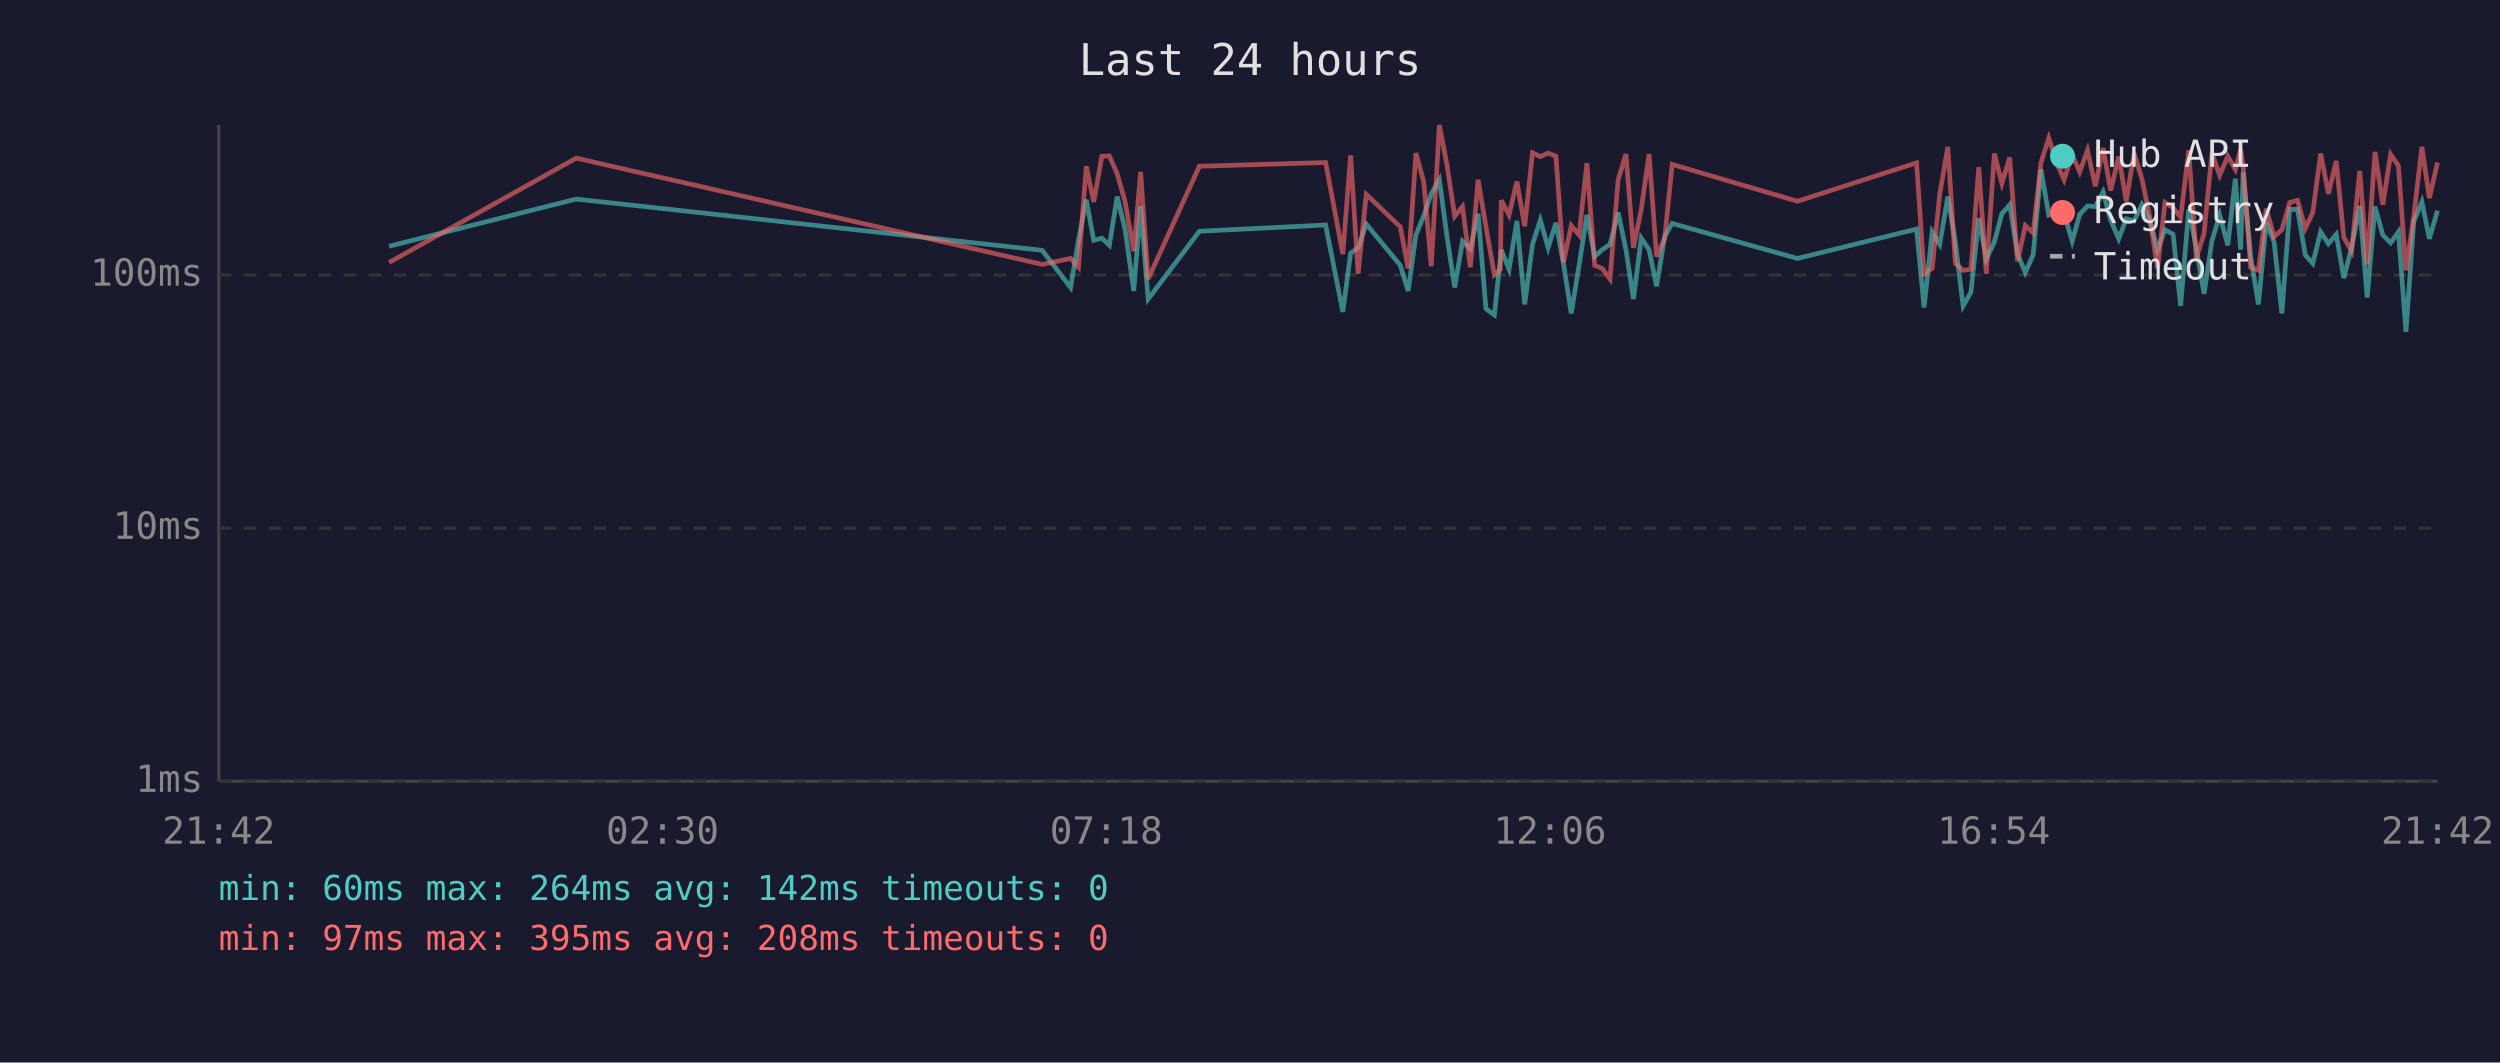
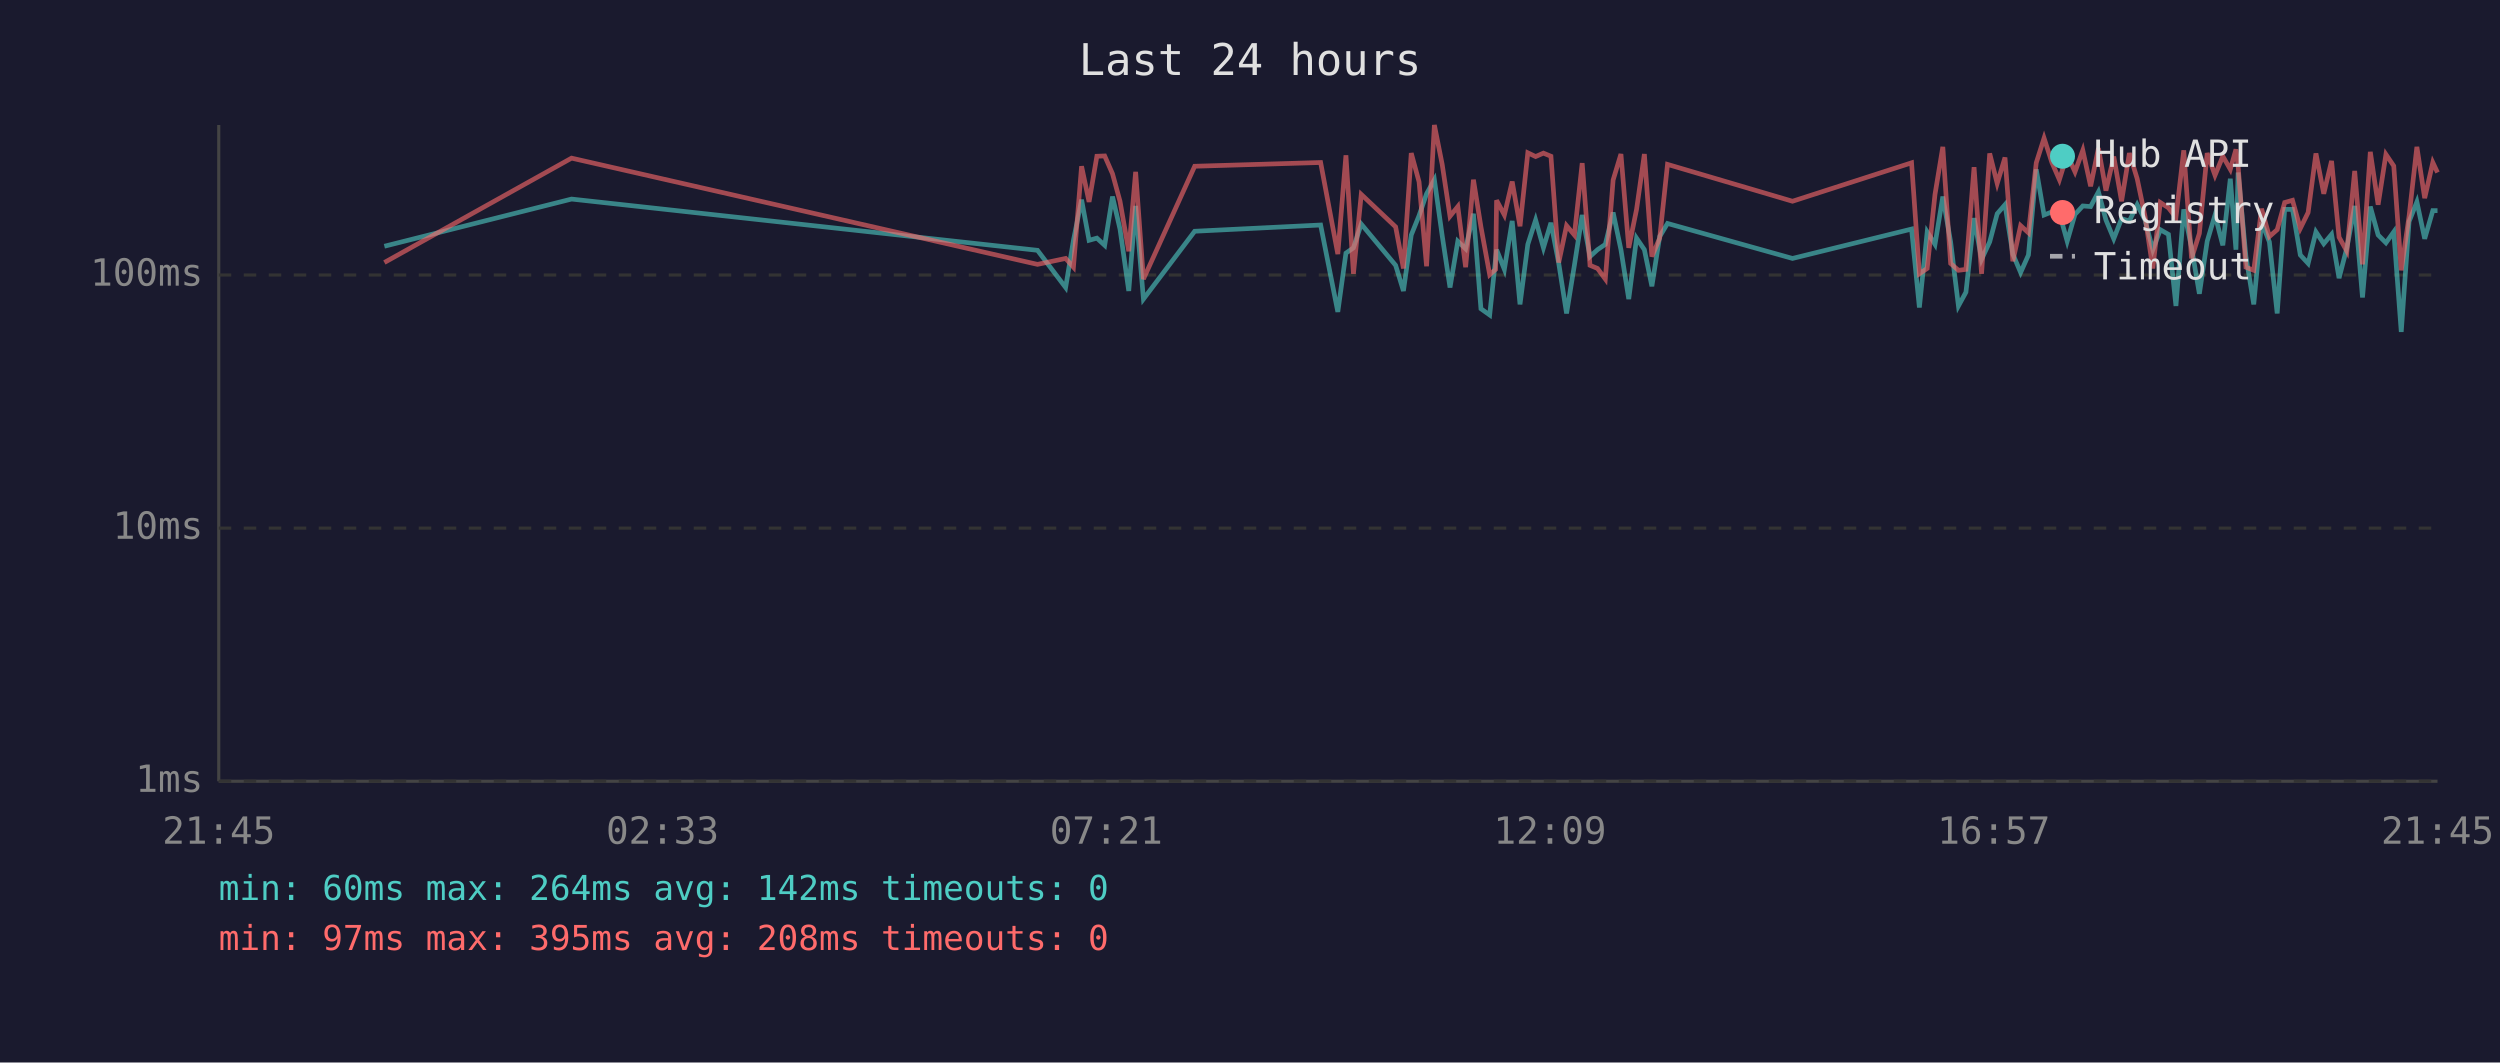
<svg xmlns="http://www.w3.org/2000/svg" viewBox="0 0 800 340" font-family="monospace" font-size="12">
  <rect width="800" height="340" fill="#1a1a2e" />
  <text x="400" y="24" fill="#e0e0e0" font-size="14" text-anchor="middle">Last 24 hours</text>
  <line x1="70" y1="40" x2="70" y2="250" stroke="#444" stroke-width="1" />
  <line x1="70" y1="250" x2="780" y2="250" stroke="#444" stroke-width="1" />
  <line x1="70" y1="250" x2="780" y2="250" stroke="#333" stroke-width="1" stroke-dasharray="4" />
  <text x="65" y="250" fill="#888" text-anchor="end" dominant-baseline="middle">1ms</text>
  <line x1="70" y1="169" x2="780" y2="169" stroke="#333" stroke-width="1" stroke-dasharray="4" />
  <text x="65" y="169" fill="#888" text-anchor="end" dominant-baseline="middle">10ms</text>
  <line x1="70" y1="88" x2="780" y2="88" stroke="#333" stroke-width="1" stroke-dasharray="4" />
  <text x="65" y="88" fill="#888" text-anchor="end" dominant-baseline="middle">100ms</text>
-   <text x="70" y="270" fill="#888" text-anchor="middle">21:42</text>
-   <text x="212" y="270" fill="#888" text-anchor="middle">02:30</text>
-   <text x="354" y="270" fill="#888" text-anchor="middle">07:18</text>
-   <text x="496" y="270" fill="#888" text-anchor="middle">12:06</text>
-   <text x="638" y="270" fill="#888" text-anchor="middle">16:54</text>
-   <text x="780" y="270" fill="#888" text-anchor="middle">21:42</text>
-   <polyline points="124.5,78.8 184.4,63.7 333.5,80.1 342.6,92.0 345.1,76.9 347.6,63.9 350.0,76.9 352.6,76.2 355.0,78.5 357.5,62.9 360.0,73.3 362.8,93.1 365.0,65.9 367.4,95.7 383.8,74.0 424.2,72.0 429.7,99.8 432.2,81.0 434.6,79.3 437.2,71.7 448.1,84.9 450.6,93.1 453.1,75.2 455.6,69.0 458.0,62.0 460.6,57.5 463.0,75.4 465.5,92.0 468.0,77.2 470.5,79.6 473.0,68.4 475.5,98.8 478.2,100.8 480.1,82.7 480.4,79.9 482.9,86.2 485.4,70.7 487.9,97.4 490.4,78.2 492.9,70.4 495.4,79.3 497.9,71.3 500.3,84.3 502.8,100.3 505.3,84.9 507.8,68.8 510.3,82.1 512.7,79.9 515.2,78.2 517.8,68.0 520.3,79.9 522.7,95.7 525.2,76.2 527.7,79.9 530.1,91.6 532.7,75.7 535.1,71.5 575.2,82.7 613.3,73.3 615.7,98.4 618.3,74.2 620.7,78.2 623.3,62.9 625.7,77.4 628.2,97.9 630.7,93.5 633.2,69.8 635.6,83.0 638.2,77.4 640.6,68.4 643.1,65.5 645.6,81.3 648.1,87.2 650.6,81.6 653.1,54.2 655.6,68.8 658.1,67.8 660.5,68.2 663.1,77.2 665.5,68.6 668.0,65.9 670.5,66.1 673.0,61.4 675.4,70.4 678.0,76.4 680.4,70.0 682.9,70.7 685.4,65.5 687.9,70.4 690.4,79.9 692.8,73.5 695.4,75.0 697.8,97.9 700.4,67.0 702.8,79.3 705.3,94.0 707.8,77.2 710.3,68.8 712.9,78.5 715.3,57.2 717.0,79.9 717.8,55.2 720.2,82.1 722.7,97.4 725.2,71.1 727.7,77.4 730.2,100.3 732.7,67.0 735.2,67.0 737.7,81.6 740.1,84.3 742.6,74.2 745.1,78.0 747.6,75.0 750.0,89.0 752.5,79.3 755.1,65.9 757.5,95.2 760.0,66.1 762.5,75.2 765.0,77.7 767.5,74.2 769.9,106.2 772.4,70.9 775.0,64.6 777.4,76.4 780.0,67.4" fill="none" stroke="#4ecdc4" stroke-width="1.5" opacity="0.6" />
-   <polyline points="124.5,84.0 184.4,50.6 333.5,84.6 342.6,82.7 345.1,85.5 347.6,53.2 350.0,64.6 352.6,50.0 355.0,49.9 357.5,55.6 360.0,64.4 362.8,80.4 365.0,55.0 367.4,89.3 383.8,53.2 424.2,52.0 429.7,81.3 432.2,49.7 434.6,87.6 437.2,62.2 448.1,72.6 450.6,85.9 453.1,49.0 455.6,58.2 458.0,85.2 460.6,40.0 463.0,52.6 465.5,69.2 468.0,66.1 470.5,85.5 473.0,57.5 475.5,72.6 478.2,87.9 480.1,86.2 480.4,64.1 482.9,68.8 485.4,58.1 487.9,72.4 490.4,48.9 492.9,50.1 495.4,49.0 497.9,50.0 500.3,84.0 502.8,72.2 505.3,75.2 507.8,52.2 510.3,84.9 512.7,85.9 515.2,89.3 517.8,57.6 520.3,49.3 522.7,79.3 525.2,67.0 527.7,49.3 530.1,82.1 532.7,76.2 535.1,52.6 575.2,64.4 613.3,52.1 615.7,87.6 618.3,85.9 620.7,62.2 623.3,47.0 625.7,84.3 628.2,86.5 630.7,86.2 633.2,53.5 635.6,87.6 638.2,49.1 640.6,58.7 643.1,50.4 645.6,83.6 648.1,72.2 650.6,74.5 653.1,52.1 655.6,44.2 658.1,52.0 660.5,57.5 663.1,49.5 665.5,55.0 668.0,48.1 670.5,59.6 673.0,47.4 675.4,61.0 678.0,50.1 680.4,64.4 682.9,49.0 685.4,57.2 687.9,69.2 690.4,85.9 692.8,64.8 695.4,66.5 697.8,69.6 700.4,48.1 702.8,82.7 705.3,74.7 707.8,49.0 710.3,56.1 712.9,50.0 715.3,54.2 717.0,47.8 717.8,53.2 720.2,85.5 722.7,86.5 725.2,66.8 727.7,75.7 730.2,73.5 732.7,64.8 735.2,64.1 737.7,73.1 740.1,68.0 742.6,49.1 745.1,62.0 747.6,51.5 750.0,75.9 752.5,80.4 755.1,54.7 757.5,84.6 760.0,48.6 762.5,65.5 765.0,49.4 767.5,53.1 769.9,86.5 772.4,69.2 775.0,47.0 777.4,63.4 780.0,52.0" fill="none" stroke="#ff6b6b" stroke-width="1.5" opacity="0.6" />
+   <text x="70" y="270" fill="#888" text-anchor="middle">21:45</text>
+   <text x="212" y="270" fill="#888" text-anchor="middle">02:33</text>
+   <text x="354" y="270" fill="#888" text-anchor="middle">07:21</text>
+   <text x="496" y="270" fill="#888" text-anchor="middle">12:09</text>
+   <text x="638" y="270" fill="#888" text-anchor="middle">16:57</text>
+   <text x="780" y="270" fill="#888" text-anchor="middle">21:45</text>
+   <polyline points="123.0,78.8 182.9,63.7 332.0,80.1 341.0,92.0 343.5,76.9 346.1,63.9 348.5,76.9 351.0,76.2 353.5,78.5 356.0,62.9 358.4,73.3 361.2,93.1 363.4,65.9 365.9,95.7 382.3,74.0 422.6,72.0 428.1,99.8 430.7,81.0 433.1,79.3 435.6,71.7 446.6,84.9 449.1,93.1 451.6,75.2 454.1,69.0 456.5,62.0 459.0,57.5 461.5,75.4 464.0,92.0 466.5,77.2 469.0,79.6 471.5,68.4 473.9,98.8 476.7,100.8 478.6,82.7 478.9,79.9 481.4,86.2 483.9,70.7 486.4,97.4 488.9,78.2 491.4,70.4 493.9,79.3 496.3,71.3 498.8,84.3 501.3,100.3 503.8,84.9 506.3,68.8 508.8,82.1 511.2,79.9 513.7,78.2 516.2,68.0 518.7,79.9 521.2,95.7 523.7,76.2 526.2,79.9 528.6,91.6 531.1,75.7 533.6,71.5 573.6,82.7 611.7,73.3 614.2,98.4 616.7,74.2 619.2,78.2 621.7,62.9 624.2,77.4 626.7,97.9 629.1,93.5 631.7,69.8 634.1,83.0 636.7,77.4 639.1,68.4 641.6,65.5 644.1,81.3 646.6,87.2 649.1,81.6 651.6,54.2 654.1,68.8 656.6,67.8 659.0,68.2 661.5,77.2 664.0,68.6 666.5,65.9 669.0,66.1 671.5,61.4 673.9,70.4 676.4,76.4 678.9,70.0 681.4,70.7 683.9,65.5 686.4,70.4 688.9,79.9 691.3,73.5 693.9,75.0 696.3,97.9 698.8,67.0 701.3,79.3 703.8,94.0 706.3,77.2 708.8,68.8 711.3,78.5 713.7,57.2 715.5,79.9 716.2,55.2 718.7,82.1 721.2,97.4 723.7,71.1 726.2,77.4 728.7,100.3 731.1,67.0 733.6,67.0 736.1,81.6 738.6,84.3 741.1,74.2 743.6,78.0 746.1,75.0 748.5,89.0 751.0,79.3 753.5,65.9 756.0,95.2 758.5,66.1 761.0,75.2 763.5,77.7 766.0,74.2 768.4,106.2 770.9,70.9 773.4,64.6 775.9,76.4 778.5,67.4 780.0,67.4" fill="none" stroke="#4ecdc4" stroke-width="1.5" opacity="0.6" />
+   <polyline points="123.0,84.0 182.9,50.6 332.0,84.6 341.0,82.7 343.5,85.5 346.1,53.2 348.5,64.6 351.0,50.0 353.5,49.9 356.0,55.6 358.4,64.4 361.2,80.4 363.4,55.0 365.9,89.3 382.3,53.2 422.6,52.0 428.1,81.3 430.7,49.7 433.1,87.6 435.6,62.2 446.6,72.6 449.1,85.9 451.6,49.0 454.1,58.2 456.5,85.2 459.0,40.0 461.5,52.6 464.0,69.2 466.5,66.1 469.0,85.5 471.5,57.5 473.9,72.6 476.7,87.9 478.6,86.2 478.9,64.1 481.4,68.8 483.9,58.1 486.4,72.4 488.9,48.9 491.4,50.1 493.9,49.0 496.3,50.0 498.8,84.0 501.3,72.2 503.8,75.2 506.3,52.2 508.8,84.9 511.2,85.9 513.7,89.3 516.2,57.6 518.7,49.3 521.2,79.3 523.7,67.0 526.2,49.3 528.6,82.1 531.1,76.2 533.6,52.6 573.6,64.4 611.7,52.1 614.2,87.6 616.7,85.9 619.2,62.2 621.7,47.0 624.2,84.3 626.7,86.5 629.1,86.2 631.7,53.5 634.1,87.6 636.7,49.1 639.1,58.7 641.6,50.4 644.1,83.6 646.6,72.2 649.1,74.5 651.6,52.1 654.1,44.2 656.6,52.0 659.0,57.5 661.5,49.5 664.0,55.0 666.5,48.1 669.0,59.6 671.5,47.4 673.9,61.0 676.4,50.1 678.9,64.4 681.4,49.0 683.9,57.2 686.4,69.2 688.9,85.9 691.3,64.8 693.9,66.5 696.3,69.6 698.8,48.1 701.3,82.7 703.8,74.7 706.3,49.0 708.8,56.1 711.3,50.0 713.7,54.2 715.5,47.8 716.2,53.2 718.7,85.5 721.2,86.5 723.7,66.8 726.2,75.7 728.7,73.5 731.1,64.8 733.6,64.1 736.1,73.1 738.6,68.0 741.1,49.1 743.6,62.0 746.1,51.5 748.5,75.9 751.0,80.4 753.5,54.7 756.0,84.6 758.5,48.6 761.0,65.5 763.5,49.4 766.0,53.1 768.4,86.5 770.9,69.2 773.4,47.0 775.9,63.4 778.5,52.0 780.0,55.2" fill="none" stroke="#ff6b6b" stroke-width="1.5" opacity="0.6" />
  <circle cx="660" cy="50" r="4" fill="#4ecdc4" />
  <text x="670" y="50" fill="#e0e0e0" dominant-baseline="middle">Hub API</text>
  <circle cx="660" cy="68" r="4" fill="#ff6b6b" />
  <text x="670" y="68" fill="#e0e0e0" dominant-baseline="middle">Registry</text>
  <line x1="656" y1="82" x2="664" y2="82" stroke="#e0e0e0" stroke-width="1.5" stroke-dasharray="4,3" opacity="0.7" />
  <text x="670" y="86" fill="#e0e0e0" dominant-baseline="middle">Timeout</text>
  <text x="70" y="288" fill="#4ecdc4" font-size="11">min: 60ms  max: 264ms  avg: 142ms  timeouts: 0</text>
  <text x="70" y="304" fill="#ff6b6b" font-size="11">min: 97ms  max: 395ms  avg: 208ms  timeouts: 0</text>
</svg>
